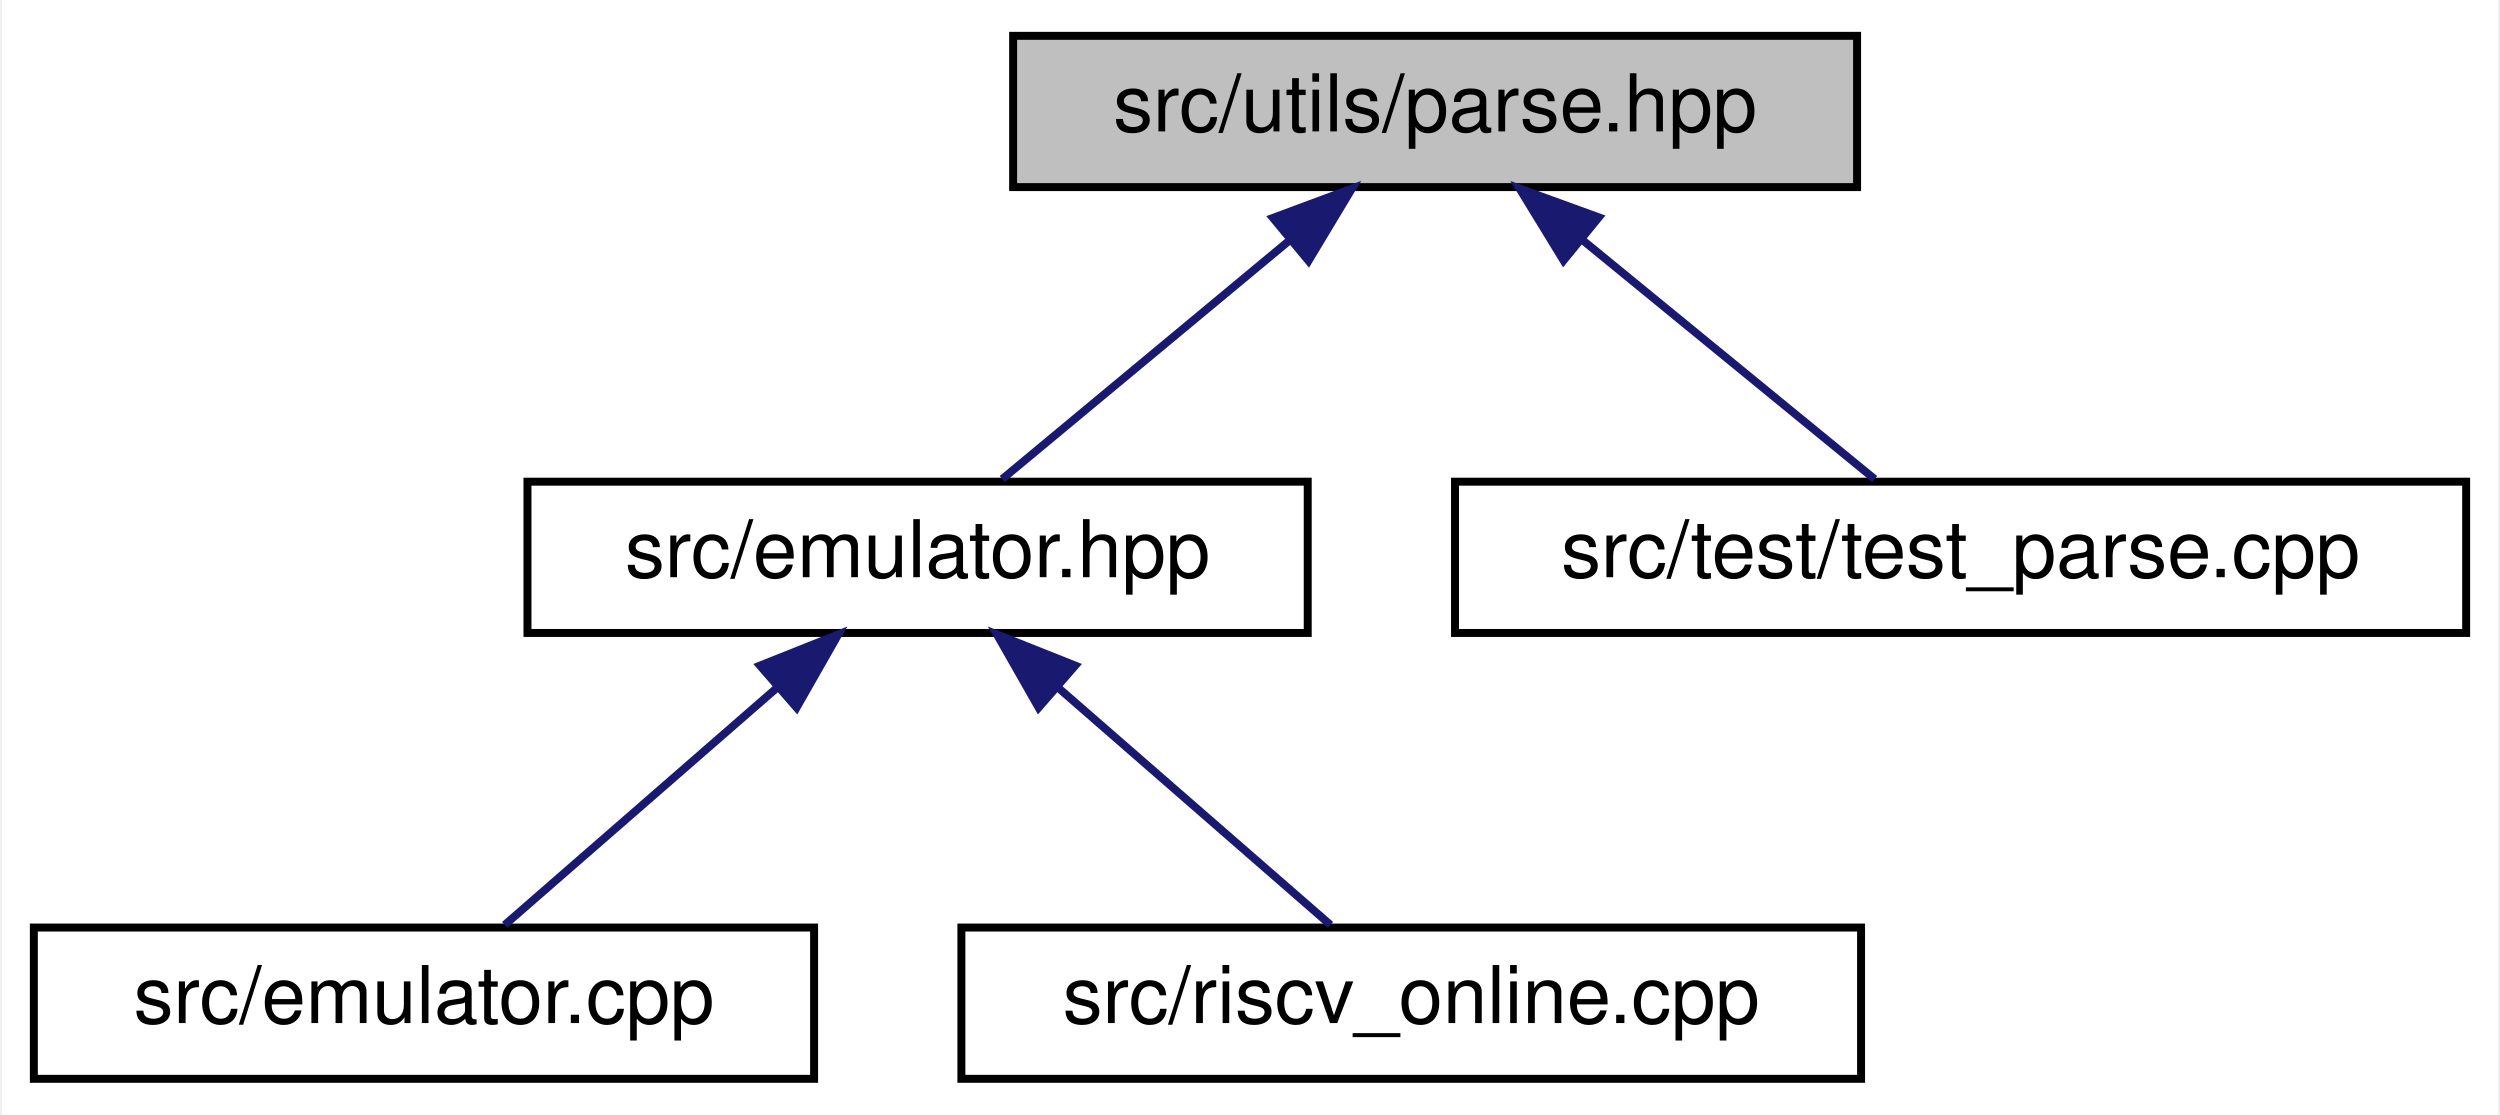
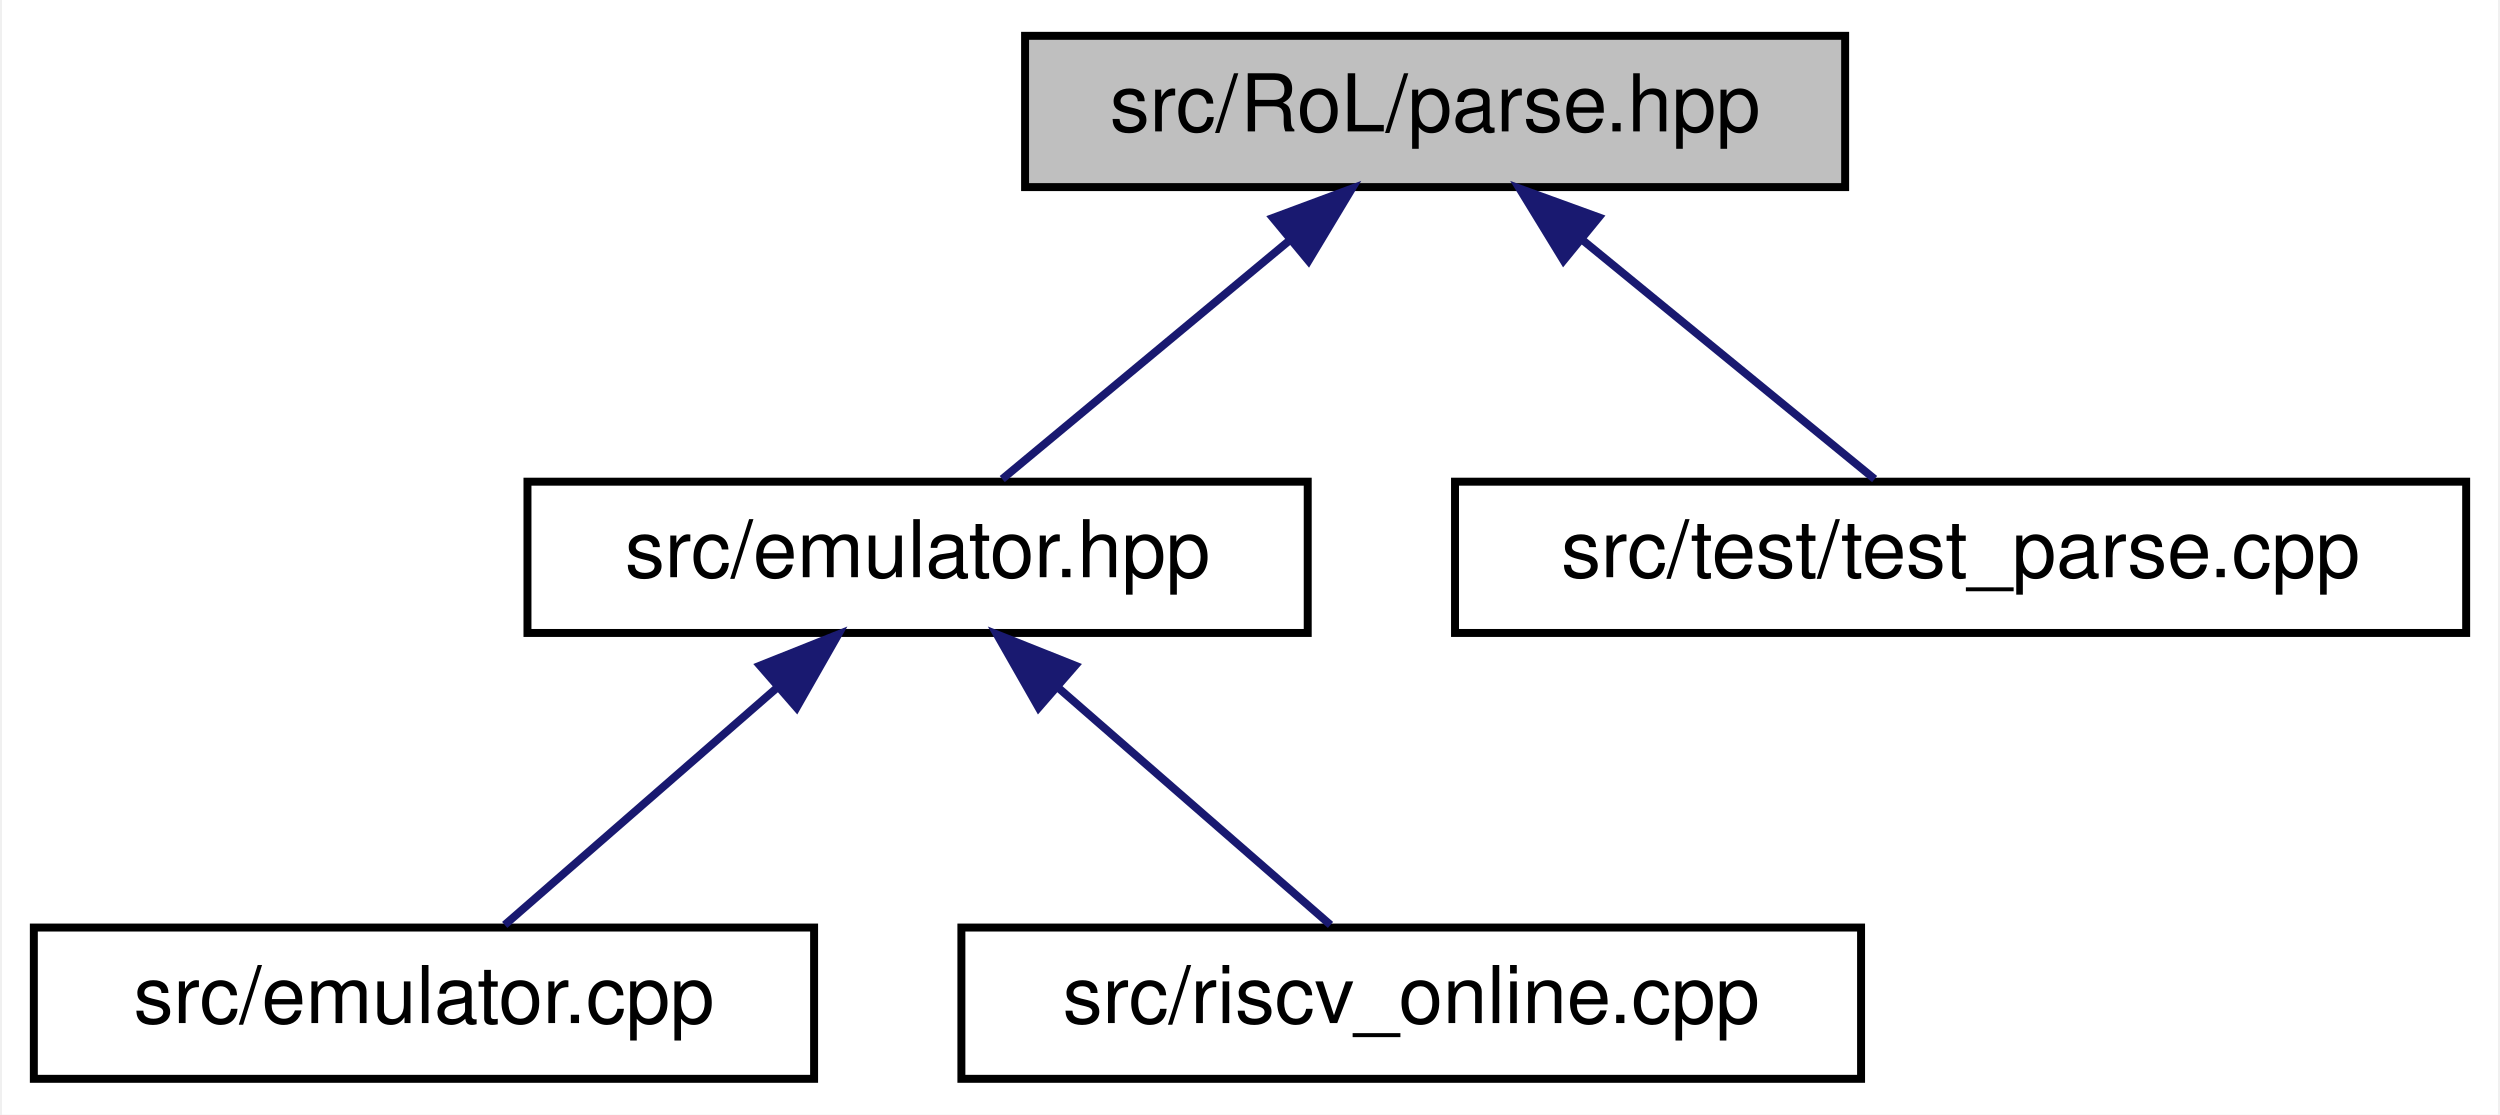
<svg xmlns="http://www.w3.org/2000/svg" xmlns:xlink="http://www.w3.org/1999/xlink" width="314pt" height="140pt" viewBox="0.00 0.00 313.50 140.00">
  <g id="graph0" class="graph" transform="scale(1 1) rotate(0) translate(4 136)">
    <polygon fill="white" stroke="transparent" points="-4,4 -4,-136 309.5,-136 309.5,4 -4,4" />
    <g id="node1" class="node">
      <g id="a_node1">
        <a xlink:title=" ">
-           <polygon fill="#bfbfbf" stroke="black" points="123,-112.5 123,-131.5 229,-131.5 229,-112.5 123,-112.5" />
-           <text text-anchor="middle" x="176" y="-119.5" font-family="Helvetica,sans-Serif" font-size="10.00">src/utils/parse.hpp</text>
+           <polygon fill="#bfbfbf" stroke="black" points="124.5,-112.5 124.5,-131.5 227.5,-131.5 227.5,-112.5 124.5,-112.5" />
+           <text text-anchor="middle" x="176" y="-119.5" font-family="Helvetica,sans-Serif" font-size="10.00">src/RoL/parse.hpp</text>
        </a>
      </g>
    </g>
    <g id="node2" class="node">
      <g id="a_node2">
        <a xlink:href="emulator_8hpp.html" target="_top" xlink:title=" ">
          <polygon fill="white" stroke="black" points="62,-56.5 62,-75.5 160,-75.5 160,-56.5 62,-56.5" />
          <text text-anchor="middle" x="111" y="-63.5" font-family="Helvetica,sans-Serif" font-size="10.00">src/emulator.hpp</text>
        </a>
      </g>
    </g>
    <g id="edge1" class="edge">
      <path fill="none" stroke="midnightblue" d="M157.73,-105.82C146.08,-96.15 131.4,-83.95 121.63,-75.83" />
      <polygon fill="midnightblue" stroke="midnightblue" points="155.63,-108.63 165.56,-112.32 160.1,-103.24 155.63,-108.63" />
    </g>
    <g id="node5" class="node">
      <g id="a_node5">
        <a xlink:href="test__parse_8cpp.html" target="_top" xlink:title=" ">
          <polygon fill="white" stroke="black" points="178.5,-56.5 178.5,-75.5 305.5,-75.5 305.5,-56.5 178.5,-56.5" />
          <text text-anchor="middle" x="242" y="-63.5" font-family="Helvetica,sans-Serif" font-size="10.00">src/test/test_parse.cpp</text>
        </a>
      </g>
    </g>
    <g id="edge4" class="edge">
      <path fill="none" stroke="midnightblue" d="M194.55,-105.82C206.38,-96.15 221.29,-83.95 231.2,-75.83" />
      <polygon fill="midnightblue" stroke="midnightblue" points="192.13,-103.28 186.6,-112.32 196.56,-108.7 192.13,-103.28" />
    </g>
    <g id="node3" class="node">
      <g id="a_node3">
        <a xlink:href="emulator_8cpp.html" target="_top" xlink:title=" ">
          <polygon fill="white" stroke="black" points="0,-0.5 0,-19.5 98,-19.5 98,-0.5 0,-0.5" />
          <text text-anchor="middle" x="49" y="-7.5" font-family="Helvetica,sans-Serif" font-size="10.00">src/emulator.cpp</text>
        </a>
      </g>
    </g>
    <g id="edge2" class="edge">
      <path fill="none" stroke="midnightblue" d="M93.25,-49.54C82.19,-39.91 68.37,-27.87 59.14,-19.83" />
      <polygon fill="midnightblue" stroke="midnightblue" points="91.2,-52.4 101.04,-56.32 95.8,-47.12 91.2,-52.4" />
    </g>
    <g id="node4" class="node">
      <g id="a_node4">
        <a xlink:href="riscv__online_8cpp.html" target="_top" xlink:title=" ">
          <polygon fill="white" stroke="black" points="116.5,-0.5 116.5,-19.5 229.5,-19.5 229.5,-0.5 116.5,-0.5" />
          <text text-anchor="middle" x="173" y="-7.5" font-family="Helvetica,sans-Serif" font-size="10.00">src/riscv_online.cpp</text>
        </a>
      </g>
    </g>
    <g id="edge3" class="edge">
      <path fill="none" stroke="midnightblue" d="M128.75,-49.54C139.81,-39.91 153.63,-27.87 162.86,-19.83" />
      <polygon fill="midnightblue" stroke="midnightblue" points="126.2,-47.12 120.96,-56.32 130.8,-52.4 126.2,-47.12" />
    </g>
  </g>
</svg>
